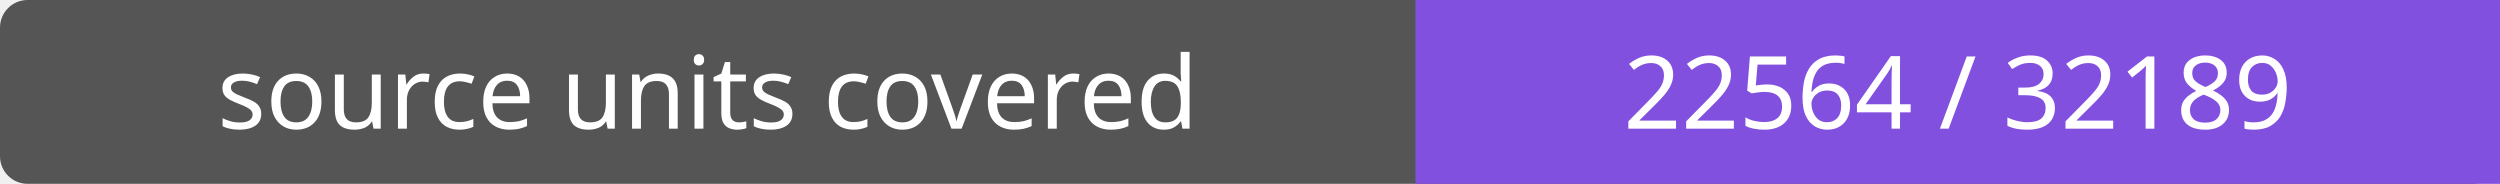
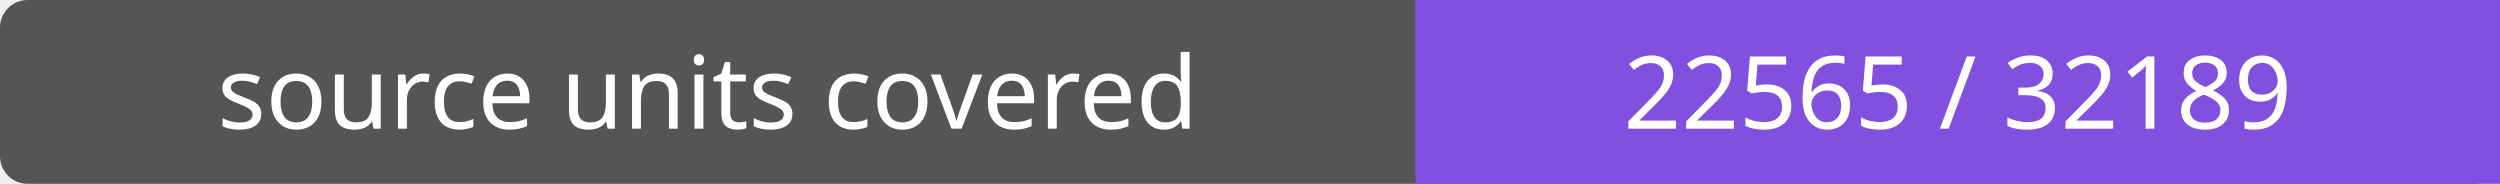
- <svg xmlns="http://www.w3.org/2000/svg" width="272" height="20" role="img" aria-label="source units covered: 22564 / 32189">
+ <svg xmlns="http://www.w3.org/2000/svg" width="272" height="20" role="img" aria-label="source units covered: 22565 / 32189">
  <rect width="272" height="20" rx="3" fill="#555" />
  <path fill="#8250df" d="M154 0h118v20H154z" />
  <g fill="#fff" text-anchor="middle" font-family="Verdana,sans-serif" font-size="11">
    <text x="77.0" y="14">source units covered</text>
-     <text x="213.0" y="14">22564 / 32189</text>
+     <text x="213.0" y="14">22565 / 32189</text>
  </g>
</svg>
